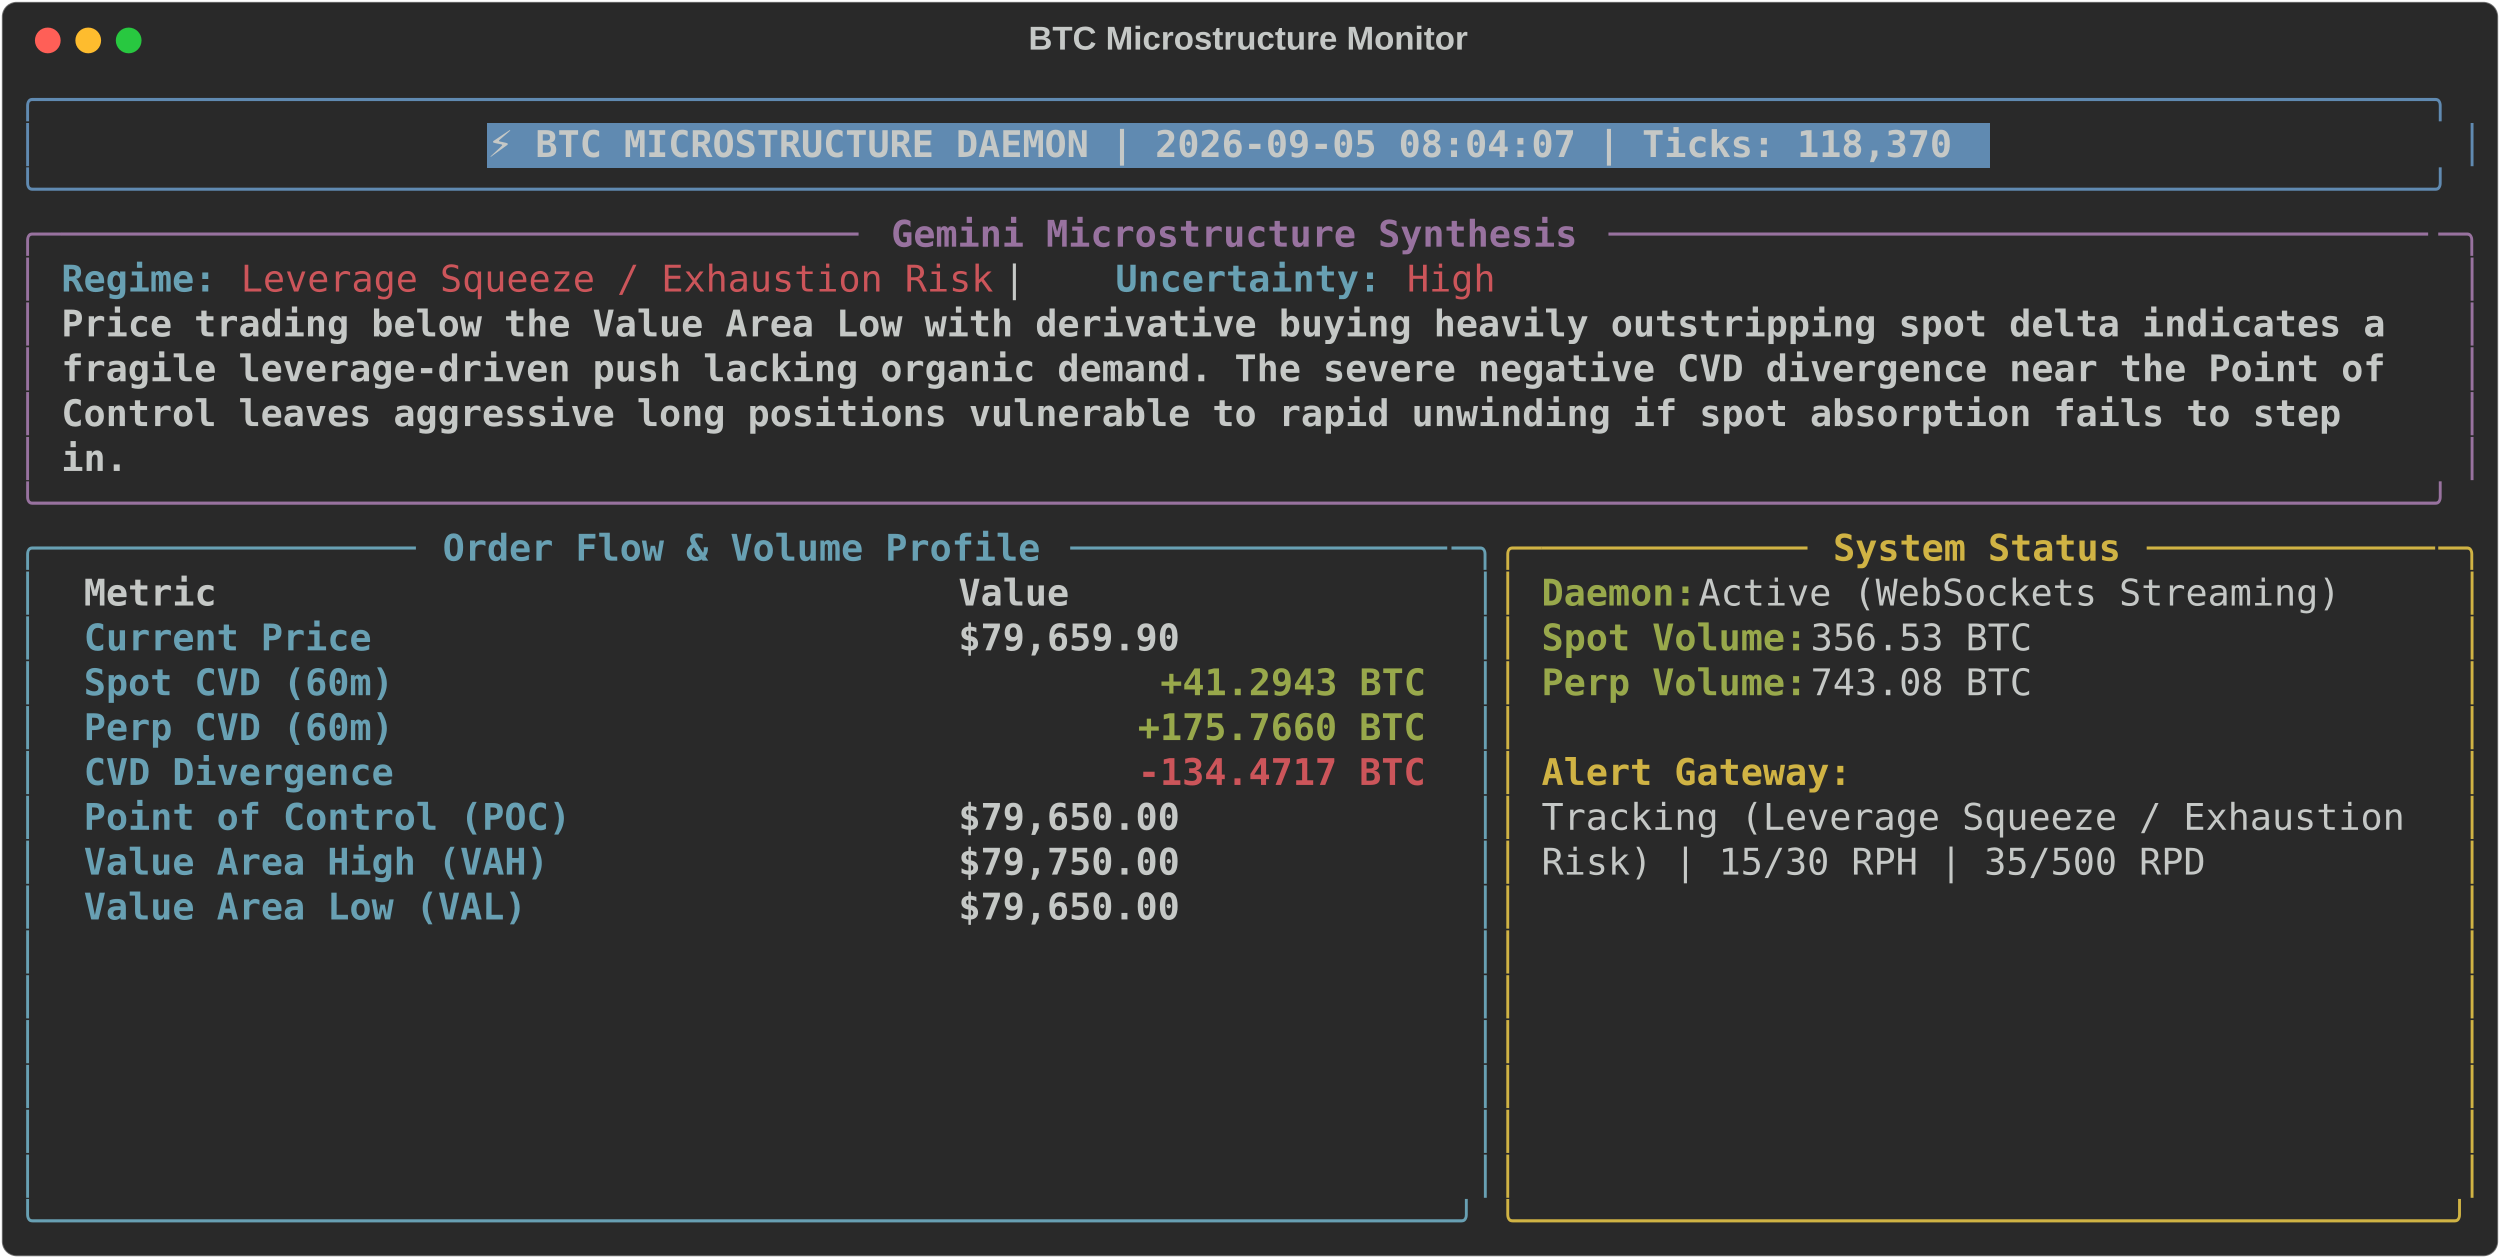
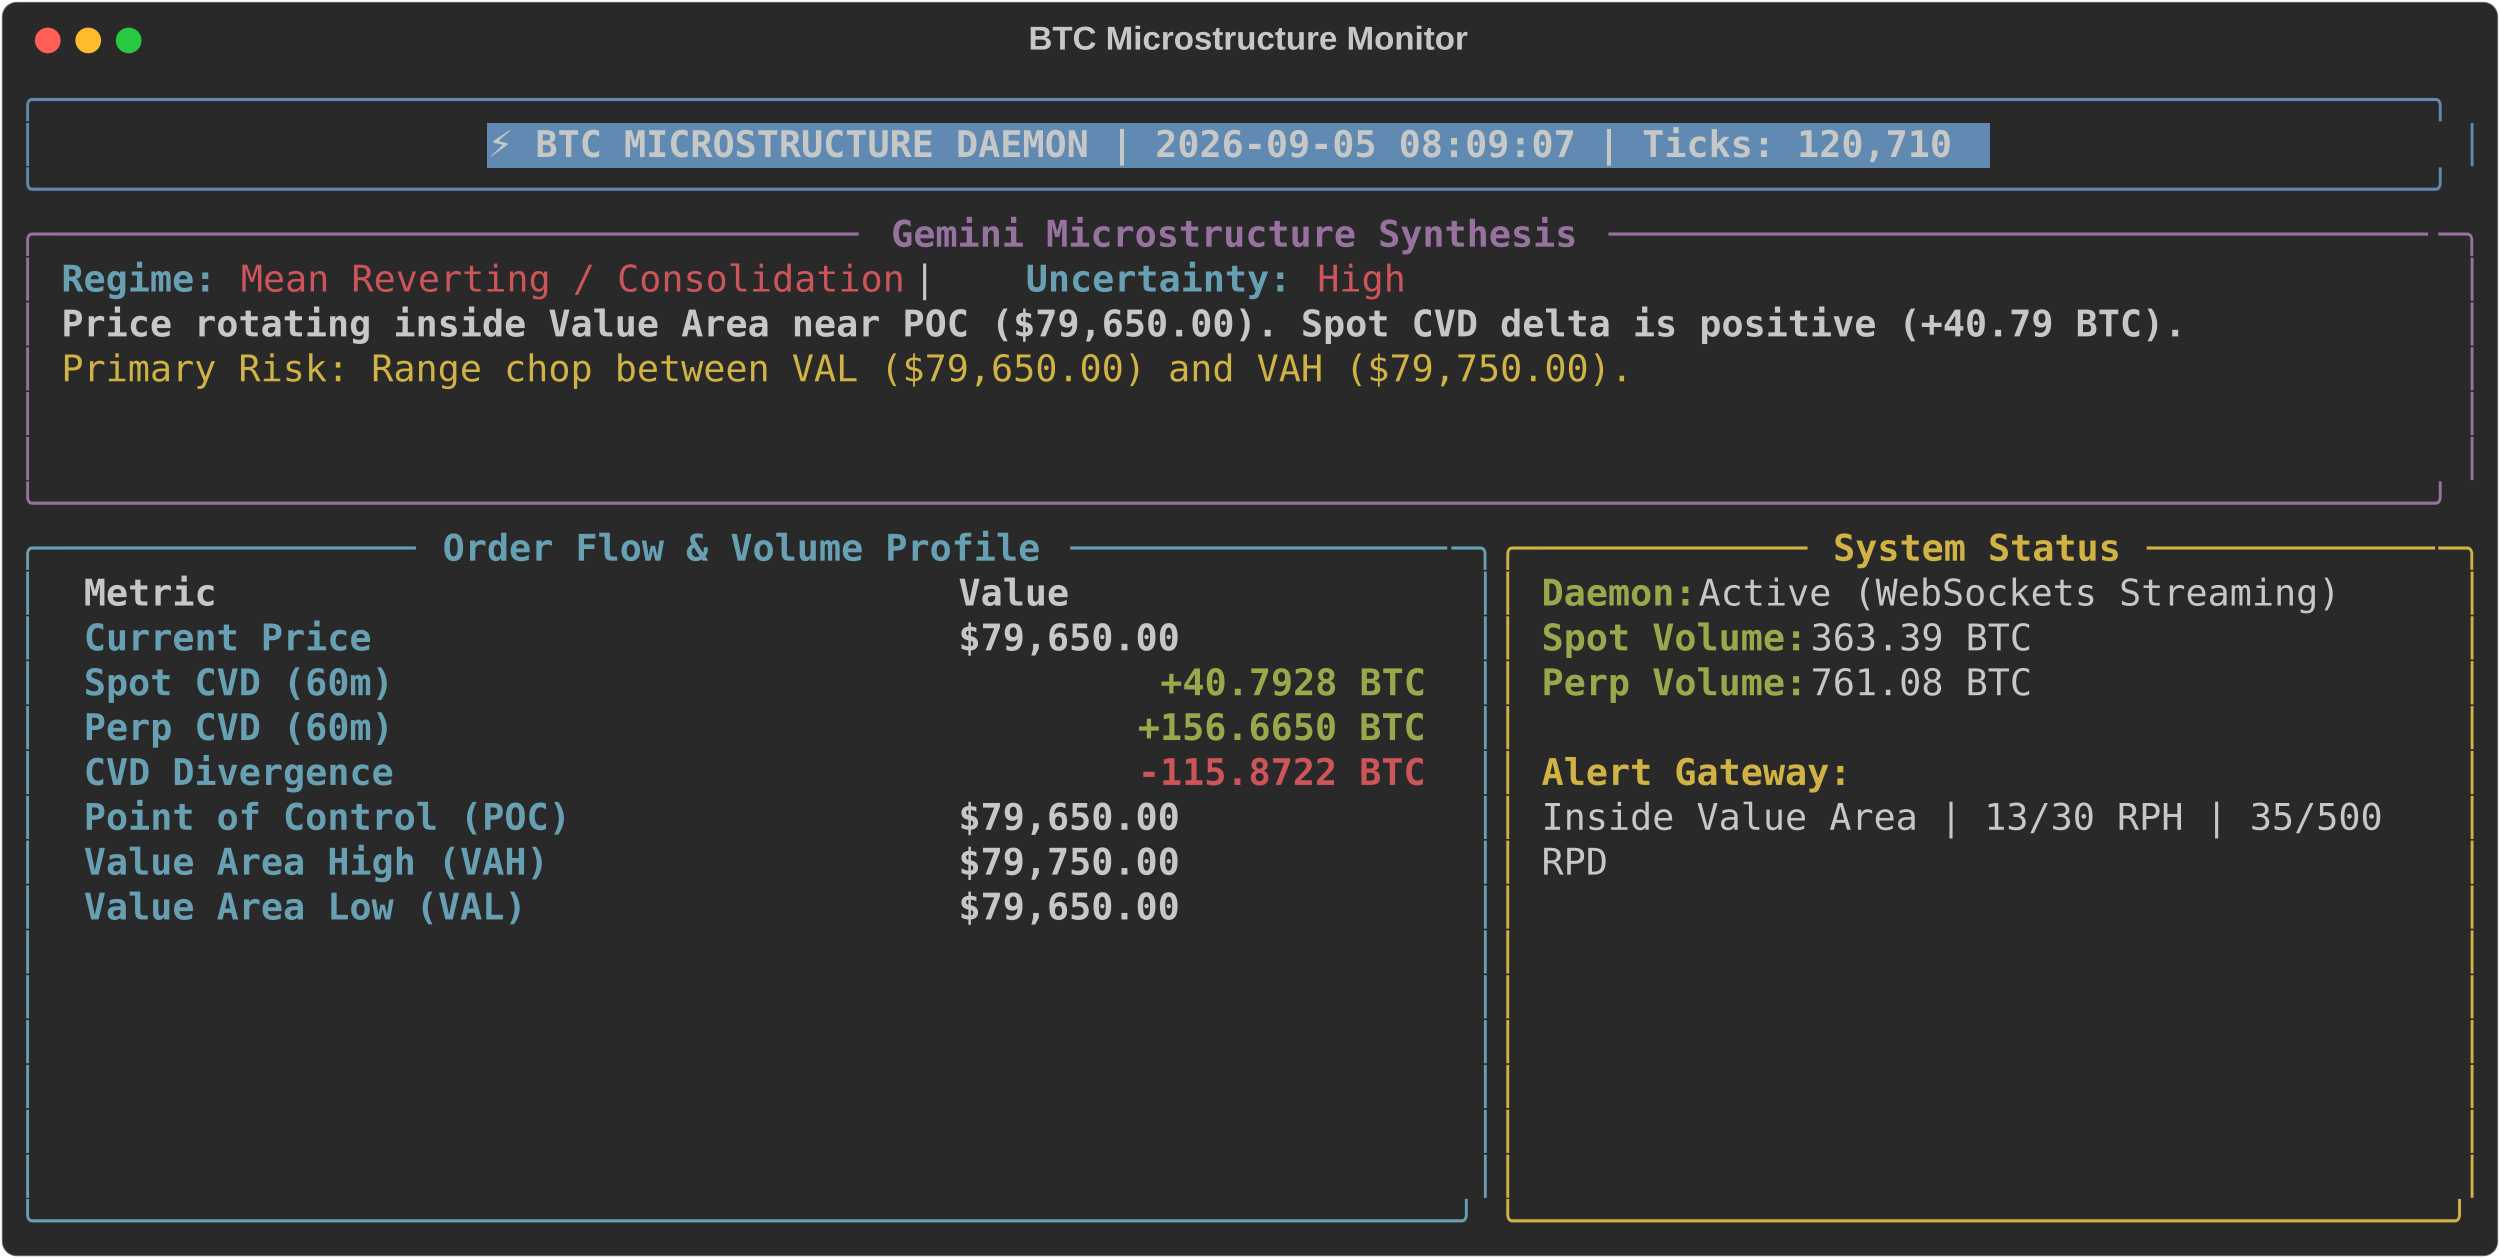
<svg xmlns="http://www.w3.org/2000/svg" class="rich-terminal" viewBox="0 0 1360 684.4">
  <style>

    @font-face {
        font-family: "Fira Code";
        src: local("FiraCode-Regular"),
                url("https://cdnjs.cloudflare.com/ajax/libs/firacode/6.2.0/woff2/FiraCode-Regular.woff2") format("woff2"),
                url("https://cdnjs.cloudflare.com/ajax/libs/firacode/6.2.0/woff/FiraCode-Regular.woff") format("woff");
        font-style: normal;
        font-weight: 400;
    }
    @font-face {
        font-family: "Fira Code";
        src: local("FiraCode-Bold"),
                url("https://cdnjs.cloudflare.com/ajax/libs/firacode/6.2.0/woff2/FiraCode-Bold.woff2") format("woff2"),
                url("https://cdnjs.cloudflare.com/ajax/libs/firacode/6.2.0/woff/FiraCode-Bold.woff") format("woff");
        font-style: bold;
        font-weight: 700;
    }

-     .terminal-1927328855-matrix {
+     .terminal-1508594751-matrix {
        font-family: Fira Code, monospace;
        font-size: 20px;
        line-height: 24.4px;
        font-variant-east-asian: full-width;
    }

-     .terminal-1927328855-title {
+     .terminal-1508594751-title {
        font-size: 18px;
        font-weight: bold;
        font-family: arial;
    }

-     .terminal-1927328855-r1 { fill: #608ab1 }
- .terminal-1927328855-r2 { fill: #c5c8c6 }
- .terminal-1927328855-r3 { fill: #c5c8c6;font-weight: bold }
- .terminal-1927328855-r4 { fill: #98729f }
- .terminal-1927328855-r5 { fill: #98729f;font-weight: bold }
- .terminal-1927328855-r6 { fill: #68a0b3;font-weight: bold }
- .terminal-1927328855-r7 { fill: #cc555a }
- .terminal-1927328855-r8 { fill: #68a0b3 }
- .terminal-1927328855-r9 { fill: #d0b344 }
- .terminal-1927328855-r10 { fill: #d0b344;font-weight: bold }
- .terminal-1927328855-r11 { fill: #98a84b;font-weight: bold }
- .terminal-1927328855-r12 { fill: #cc555a;font-weight: bold }
+     .terminal-1508594751-r1 { fill: #608ab1 }
+ .terminal-1508594751-r2 { fill: #c5c8c6 }
+ .terminal-1508594751-r3 { fill: #c5c8c6;font-weight: bold }
+ .terminal-1508594751-r4 { fill: #98729f }
+ .terminal-1508594751-r5 { fill: #98729f;font-weight: bold }
+ .terminal-1508594751-r6 { fill: #68a0b3;font-weight: bold }
+ .terminal-1508594751-r7 { fill: #cc555a }
+ .terminal-1508594751-r8 { fill: #d0b344 }
+ .terminal-1508594751-r9 { fill: #68a0b3 }
+ .terminal-1508594751-r10 { fill: #d0b344;font-weight: bold }
+ .terminal-1508594751-r11 { fill: #98a84b;font-weight: bold }
+ .terminal-1508594751-r12 { fill: #cc555a;font-weight: bold }
    </style>
  <defs>
-     <clipPath id="terminal-1927328855-clip-terminal">
+     <clipPath id="terminal-1508594751-clip-terminal">
      <rect x="0" y="0" width="1341.0" height="633.4" />
    </clipPath>
-     <clipPath id="terminal-1927328855-line-0">
+     <clipPath id="terminal-1508594751-line-0">
      <rect x="0" y="1.5" width="1342" height="24.65" />
    </clipPath>
-     <clipPath id="terminal-1927328855-line-1">
+     <clipPath id="terminal-1508594751-line-1">
      <rect x="0" y="25.9" width="1342" height="24.65" />
    </clipPath>
-     <clipPath id="terminal-1927328855-line-2">
+     <clipPath id="terminal-1508594751-line-2">
      <rect x="0" y="50.3" width="1342" height="24.65" />
    </clipPath>
-     <clipPath id="terminal-1927328855-line-3">
+     <clipPath id="terminal-1508594751-line-3">
      <rect x="0" y="74.7" width="1342" height="24.65" />
    </clipPath>
-     <clipPath id="terminal-1927328855-line-4">
+     <clipPath id="terminal-1508594751-line-4">
      <rect x="0" y="99.1" width="1342" height="24.65" />
    </clipPath>
-     <clipPath id="terminal-1927328855-line-5">
+     <clipPath id="terminal-1508594751-line-5">
      <rect x="0" y="123.5" width="1342" height="24.65" />
    </clipPath>
-     <clipPath id="terminal-1927328855-line-6">
+     <clipPath id="terminal-1508594751-line-6">
      <rect x="0" y="147.9" width="1342" height="24.65" />
    </clipPath>
-     <clipPath id="terminal-1927328855-line-7">
+     <clipPath id="terminal-1508594751-line-7">
      <rect x="0" y="172.3" width="1342" height="24.65" />
    </clipPath>
-     <clipPath id="terminal-1927328855-line-8">
+     <clipPath id="terminal-1508594751-line-8">
      <rect x="0" y="196.7" width="1342" height="24.65" />
    </clipPath>
-     <clipPath id="terminal-1927328855-line-9">
+     <clipPath id="terminal-1508594751-line-9">
      <rect x="0" y="221.1" width="1342" height="24.65" />
    </clipPath>
-     <clipPath id="terminal-1927328855-line-10">
+     <clipPath id="terminal-1508594751-line-10">
      <rect x="0" y="245.5" width="1342" height="24.65" />
    </clipPath>
-     <clipPath id="terminal-1927328855-line-11">
+     <clipPath id="terminal-1508594751-line-11">
      <rect x="0" y="269.9" width="1342" height="24.65" />
    </clipPath>
-     <clipPath id="terminal-1927328855-line-12">
+     <clipPath id="terminal-1508594751-line-12">
      <rect x="0" y="294.3" width="1342" height="24.65" />
    </clipPath>
-     <clipPath id="terminal-1927328855-line-13">
+     <clipPath id="terminal-1508594751-line-13">
      <rect x="0" y="318.7" width="1342" height="24.65" />
    </clipPath>
-     <clipPath id="terminal-1927328855-line-14">
+     <clipPath id="terminal-1508594751-line-14">
      <rect x="0" y="343.1" width="1342" height="24.65" />
    </clipPath>
-     <clipPath id="terminal-1927328855-line-15">
+     <clipPath id="terminal-1508594751-line-15">
      <rect x="0" y="367.5" width="1342" height="24.65" />
    </clipPath>
-     <clipPath id="terminal-1927328855-line-16">
+     <clipPath id="terminal-1508594751-line-16">
      <rect x="0" y="391.9" width="1342" height="24.65" />
    </clipPath>
-     <clipPath id="terminal-1927328855-line-17">
+     <clipPath id="terminal-1508594751-line-17">
      <rect x="0" y="416.3" width="1342" height="24.65" />
    </clipPath>
-     <clipPath id="terminal-1927328855-line-18">
+     <clipPath id="terminal-1508594751-line-18">
      <rect x="0" y="440.7" width="1342" height="24.65" />
    </clipPath>
-     <clipPath id="terminal-1927328855-line-19">
+     <clipPath id="terminal-1508594751-line-19">
      <rect x="0" y="465.1" width="1342" height="24.65" />
    </clipPath>
-     <clipPath id="terminal-1927328855-line-20">
+     <clipPath id="terminal-1508594751-line-20">
      <rect x="0" y="489.5" width="1342" height="24.65" />
    </clipPath>
-     <clipPath id="terminal-1927328855-line-21">
+     <clipPath id="terminal-1508594751-line-21">
      <rect x="0" y="513.9" width="1342" height="24.65" />
    </clipPath>
-     <clipPath id="terminal-1927328855-line-22">
+     <clipPath id="terminal-1508594751-line-22">
      <rect x="0" y="538.3" width="1342" height="24.65" />
    </clipPath>
-     <clipPath id="terminal-1927328855-line-23">
+     <clipPath id="terminal-1508594751-line-23">
      <rect x="0" y="562.7" width="1342" height="24.65" />
    </clipPath>
-     <clipPath id="terminal-1927328855-line-24">
+     <clipPath id="terminal-1508594751-line-24">
      <rect x="0" y="587.1" width="1342" height="24.65" />
    </clipPath>
  </defs>
  <rect fill="#292929" stroke="rgba(255,255,255,0.35)" stroke-width="1" x="1" y="1" width="1358" height="682.4" rx="8" />
-   <text class="terminal-1927328855-title" fill="#c5c8c6" text-anchor="middle" x="679" y="27">BTC Microstructure Monitor</text>
+   <text class="terminal-1508594751-title" fill="#c5c8c6" text-anchor="middle" x="679" y="27">BTC Microstructure Monitor</text>
  <g transform="translate(26,22)">
    <circle cx="0" cy="0" r="7" fill="#ff5f57" />
    <circle cx="22" cy="0" r="7" fill="#febc2e" />
    <circle cx="44" cy="0" r="7" fill="#28c840" />
  </g>
-   <g transform="translate(9, 41)" clip-path="url(#terminal-1927328855-clip-terminal)">
+   <g transform="translate(9, 41)" clip-path="url(#terminal-1508594751-clip-terminal)">
    <rect fill="#608ab1" x="256.2" y="25.9" width="817.4" height="24.65" shape-rendering="crispEdges" />
-     <g class="terminal-1927328855-matrix">
-       <text class="terminal-1927328855-r1" x="0" y="20" textLength="1342" clip-path="url(#terminal-1927328855-line-0)">╭────────────────────────────────────────────────────────────────────────────────────────────────────────────╮</text>
-       <text class="terminal-1927328855-r2" x="1342" y="20" textLength="12.2" clip-path="url(#terminal-1927328855-line-0)">
- </text>
-       <text class="terminal-1927328855-r1" x="0" y="44.4" textLength="12.2" clip-path="url(#terminal-1927328855-line-1)">│</text>
-       <text class="terminal-1927328855-r3" x="256.2" y="44.4" textLength="805.2" clip-path="url(#terminal-1927328855-line-1)">⚡ BTC MICROSTRUCTURE DAEMON | 2026-09-05 08:04:07 | Ticks: 118,370</text>
-       <text class="terminal-1927328855-r1" x="1329.8" y="44.4" textLength="12.2" clip-path="url(#terminal-1927328855-line-1)">│</text>
-       <text class="terminal-1927328855-r2" x="1342" y="44.4" textLength="12.2" clip-path="url(#terminal-1927328855-line-1)">
- </text>
-       <text class="terminal-1927328855-r1" x="0" y="68.8" textLength="1342" clip-path="url(#terminal-1927328855-line-2)">╰────────────────────────────────────────────────────────────────────────────────────────────────────────────╯</text>
-       <text class="terminal-1927328855-r2" x="1342" y="68.8" textLength="12.2" clip-path="url(#terminal-1927328855-line-2)">
- </text>
-       <text class="terminal-1927328855-r4" x="0" y="93.2" textLength="24.4" clip-path="url(#terminal-1927328855-line-3)">╭─</text>
-       <text class="terminal-1927328855-r4" x="24.4" y="93.2" textLength="439.2" clip-path="url(#terminal-1927328855-line-3)">────────────────────────────────────</text>
-       <text class="terminal-1927328855-r5" x="475.8" y="93.2" textLength="378.2" clip-path="url(#terminal-1927328855-line-3)">Gemini Microstructure Synthesis</text>
-       <text class="terminal-1927328855-r4" x="866.2" y="93.2" textLength="451.4" clip-path="url(#terminal-1927328855-line-3)">─────────────────────────────────────</text>
-       <text class="terminal-1927328855-r4" x="1317.6" y="93.2" textLength="24.4" clip-path="url(#terminal-1927328855-line-3)">─╮</text>
-       <text class="terminal-1927328855-r2" x="1342" y="93.2" textLength="12.2" clip-path="url(#terminal-1927328855-line-3)">
- </text>
-       <text class="terminal-1927328855-r4" x="0" y="117.6" textLength="12.2" clip-path="url(#terminal-1927328855-line-4)">│</text>
-       <text class="terminal-1927328855-r6" x="24.4" y="117.6" textLength="85.4" clip-path="url(#terminal-1927328855-line-4)">Regime:</text>
-       <text class="terminal-1927328855-r7" x="122" y="117.6" textLength="414.8" clip-path="url(#terminal-1927328855-line-4)">Leverage Squeeze / Exhaustion Risk</text>
-       <text class="terminal-1927328855-r2" x="536.8" y="117.6" textLength="61" clip-path="url(#terminal-1927328855-line-4)">  |  </text>
-       <text class="terminal-1927328855-r6" x="597.8" y="117.6" textLength="146.4" clip-path="url(#terminal-1927328855-line-4)">Uncertainty:</text>
-       <text class="terminal-1927328855-r7" x="756.4" y="117.6" textLength="48.8" clip-path="url(#terminal-1927328855-line-4)">High</text>
-       <text class="terminal-1927328855-r4" x="1329.8" y="117.6" textLength="12.2" clip-path="url(#terminal-1927328855-line-4)">│</text>
-       <text class="terminal-1927328855-r2" x="1342" y="117.6" textLength="12.2" clip-path="url(#terminal-1927328855-line-4)">
- </text>
-       <text class="terminal-1927328855-r4" x="0" y="142" textLength="12.2" clip-path="url(#terminal-1927328855-line-5)">│</text>
-       <text class="terminal-1927328855-r3" x="24.4" y="142" textLength="1293.2" clip-path="url(#terminal-1927328855-line-5)">Price trading below the Value Area Low with derivative buying heavily outstripping spot delta indicates a </text>
-       <text class="terminal-1927328855-r4" x="1329.8" y="142" textLength="12.2" clip-path="url(#terminal-1927328855-line-5)">│</text>
-       <text class="terminal-1927328855-r2" x="1342" y="142" textLength="12.2" clip-path="url(#terminal-1927328855-line-5)">
- </text>
-       <text class="terminal-1927328855-r4" x="0" y="166.4" textLength="12.2" clip-path="url(#terminal-1927328855-line-6)">│</text>
-       <text class="terminal-1927328855-r3" x="24.4" y="166.4" textLength="1293.2" clip-path="url(#terminal-1927328855-line-6)">fragile leverage-driven push lacking organic demand. The severe negative CVD divergence near the Point of </text>
-       <text class="terminal-1927328855-r4" x="1329.8" y="166.4" textLength="12.2" clip-path="url(#terminal-1927328855-line-6)">│</text>
-       <text class="terminal-1927328855-r2" x="1342" y="166.4" textLength="12.2" clip-path="url(#terminal-1927328855-line-6)">
- </text>
-       <text class="terminal-1927328855-r4" x="0" y="190.8" textLength="12.2" clip-path="url(#terminal-1927328855-line-7)">│</text>
-       <text class="terminal-1927328855-r3" x="24.4" y="190.8" textLength="1268.8" clip-path="url(#terminal-1927328855-line-7)">Control leaves aggressive long positions vulnerable to rapid unwinding if spot absorption fails to step </text>
-       <text class="terminal-1927328855-r4" x="1329.8" y="190.8" textLength="12.2" clip-path="url(#terminal-1927328855-line-7)">│</text>
-       <text class="terminal-1927328855-r2" x="1342" y="190.8" textLength="12.2" clip-path="url(#terminal-1927328855-line-7)">
- </text>
-       <text class="terminal-1927328855-r4" x="0" y="215.2" textLength="12.2" clip-path="url(#terminal-1927328855-line-8)">│</text>
-       <text class="terminal-1927328855-r3" x="24.4" y="215.2" textLength="36.6" clip-path="url(#terminal-1927328855-line-8)">in.</text>
-       <text class="terminal-1927328855-r4" x="1329.8" y="215.2" textLength="12.2" clip-path="url(#terminal-1927328855-line-8)">│</text>
-       <text class="terminal-1927328855-r2" x="1342" y="215.2" textLength="12.2" clip-path="url(#terminal-1927328855-line-8)">
- </text>
-       <text class="terminal-1927328855-r4" x="0" y="239.6" textLength="1342" clip-path="url(#terminal-1927328855-line-9)">╰────────────────────────────────────────────────────────────────────────────────────────────────────────────╯</text>
-       <text class="terminal-1927328855-r2" x="1342" y="239.6" textLength="12.2" clip-path="url(#terminal-1927328855-line-9)">
- </text>
-       <text class="terminal-1927328855-r8" x="0" y="264" textLength="24.4" clip-path="url(#terminal-1927328855-line-10)">╭─</text>
-       <text class="terminal-1927328855-r8" x="24.4" y="264" textLength="195.2" clip-path="url(#terminal-1927328855-line-10)">────────────────</text>
-       <text class="terminal-1927328855-r6" x="231.8" y="264" textLength="329.4" clip-path="url(#terminal-1927328855-line-10)">Order Flow &amp; Volume Profile</text>
-       <text class="terminal-1927328855-r8" x="573.4" y="264" textLength="207.4" clip-path="url(#terminal-1927328855-line-10)">─────────────────</text>
-       <text class="terminal-1927328855-r8" x="780.8" y="264" textLength="24.4" clip-path="url(#terminal-1927328855-line-10)">─╮</text>
-       <text class="terminal-1927328855-r9" x="805.2" y="264" textLength="24.4" clip-path="url(#terminal-1927328855-line-10)">╭─</text>
-       <text class="terminal-1927328855-r9" x="829.6" y="264" textLength="146.4" clip-path="url(#terminal-1927328855-line-10)">────────────</text>
-       <text class="terminal-1927328855-r10" x="988.2" y="264" textLength="158.6" clip-path="url(#terminal-1927328855-line-10)">System Status</text>
-       <text class="terminal-1927328855-r9" x="1159" y="264" textLength="158.6" clip-path="url(#terminal-1927328855-line-10)">─────────────</text>
-       <text class="terminal-1927328855-r9" x="1317.6" y="264" textLength="24.4" clip-path="url(#terminal-1927328855-line-10)">─╮</text>
-       <text class="terminal-1927328855-r2" x="1342" y="264" textLength="12.2" clip-path="url(#terminal-1927328855-line-10)">
- </text>
-       <text class="terminal-1927328855-r8" x="0" y="288.4" textLength="12.2" clip-path="url(#terminal-1927328855-line-11)">│</text>
-       <text class="terminal-1927328855-r3" x="36.6" y="288.4" textLength="451.4" clip-path="url(#terminal-1927328855-line-11)">Metric                               </text>
-       <text class="terminal-1927328855-r3" x="512.4" y="288.4" textLength="256.2" clip-path="url(#terminal-1927328855-line-11)">                Value</text>
-       <text class="terminal-1927328855-r8" x="793" y="288.4" textLength="12.2" clip-path="url(#terminal-1927328855-line-11)">│</text>
-       <text class="terminal-1927328855-r9" x="805.2" y="288.4" textLength="12.2" clip-path="url(#terminal-1927328855-line-11)">│</text>
-       <text class="terminal-1927328855-r11" x="829.6" y="288.4" textLength="85.4" clip-path="url(#terminal-1927328855-line-11)">Daemon:</text>
-       <text class="terminal-1927328855-r2" x="915" y="288.4" textLength="366" clip-path="url(#terminal-1927328855-line-11)"> Active (WebSockets Streaming)</text>
-       <text class="terminal-1927328855-r9" x="1329.8" y="288.4" textLength="12.2" clip-path="url(#terminal-1927328855-line-11)">│</text>
-       <text class="terminal-1927328855-r2" x="1342" y="288.4" textLength="12.2" clip-path="url(#terminal-1927328855-line-11)">
- </text>
-       <text class="terminal-1927328855-r8" x="0" y="312.8" textLength="12.2" clip-path="url(#terminal-1927328855-line-12)">│</text>
-       <text class="terminal-1927328855-r6" x="36.6" y="312.8" textLength="451.4" clip-path="url(#terminal-1927328855-line-12)">Current Price                        </text>
-       <text class="terminal-1927328855-r3" x="512.4" y="312.8" textLength="256.2" clip-path="url(#terminal-1927328855-line-12)">           $79,659.90</text>
-       <text class="terminal-1927328855-r8" x="793" y="312.8" textLength="12.2" clip-path="url(#terminal-1927328855-line-12)">│</text>
-       <text class="terminal-1927328855-r9" x="805.2" y="312.8" textLength="12.2" clip-path="url(#terminal-1927328855-line-12)">│</text>
-       <text class="terminal-1927328855-r11" x="829.6" y="312.8" textLength="146.4" clip-path="url(#terminal-1927328855-line-12)">Spot Volume:</text>
-       <text class="terminal-1927328855-r2" x="976" y="312.8" textLength="134.2" clip-path="url(#terminal-1927328855-line-12)"> 356.53 BTC</text>
-       <text class="terminal-1927328855-r9" x="1329.8" y="312.8" textLength="12.2" clip-path="url(#terminal-1927328855-line-12)">│</text>
-       <text class="terminal-1927328855-r2" x="1342" y="312.8" textLength="12.2" clip-path="url(#terminal-1927328855-line-12)">
- </text>
-       <text class="terminal-1927328855-r8" x="0" y="337.2" textLength="12.2" clip-path="url(#terminal-1927328855-line-13)">│</text>
-       <text class="terminal-1927328855-r6" x="36.6" y="337.2" textLength="451.4" clip-path="url(#terminal-1927328855-line-13)">Spot CVD (60m)                       </text>
-       <text class="terminal-1927328855-r11" x="622.2" y="337.2" textLength="146.4" clip-path="url(#terminal-1927328855-line-13)">+41.2943 BTC</text>
-       <text class="terminal-1927328855-r8" x="793" y="337.2" textLength="12.2" clip-path="url(#terminal-1927328855-line-13)">│</text>
-       <text class="terminal-1927328855-r9" x="805.2" y="337.2" textLength="12.2" clip-path="url(#terminal-1927328855-line-13)">│</text>
-       <text class="terminal-1927328855-r11" x="829.6" y="337.2" textLength="146.4" clip-path="url(#terminal-1927328855-line-13)">Perp Volume:</text>
-       <text class="terminal-1927328855-r2" x="976" y="337.2" textLength="134.2" clip-path="url(#terminal-1927328855-line-13)"> 743.08 BTC</text>
-       <text class="terminal-1927328855-r9" x="1329.8" y="337.2" textLength="12.2" clip-path="url(#terminal-1927328855-line-13)">│</text>
-       <text class="terminal-1927328855-r2" x="1342" y="337.2" textLength="12.2" clip-path="url(#terminal-1927328855-line-13)">
- </text>
-       <text class="terminal-1927328855-r8" x="0" y="361.6" textLength="12.2" clip-path="url(#terminal-1927328855-line-14)">│</text>
-       <text class="terminal-1927328855-r6" x="36.6" y="361.6" textLength="451.4" clip-path="url(#terminal-1927328855-line-14)">Perp CVD (60m)                       </text>
-       <text class="terminal-1927328855-r11" x="610" y="361.6" textLength="158.6" clip-path="url(#terminal-1927328855-line-14)">+175.7660 BTC</text>
-       <text class="terminal-1927328855-r8" x="793" y="361.6" textLength="12.2" clip-path="url(#terminal-1927328855-line-14)">│</text>
-       <text class="terminal-1927328855-r9" x="805.2" y="361.6" textLength="12.2" clip-path="url(#terminal-1927328855-line-14)">│</text>
-       <text class="terminal-1927328855-r9" x="1329.8" y="361.6" textLength="12.2" clip-path="url(#terminal-1927328855-line-14)">│</text>
-       <text class="terminal-1927328855-r2" x="1342" y="361.6" textLength="12.2" clip-path="url(#terminal-1927328855-line-14)">
- </text>
-       <text class="terminal-1927328855-r8" x="0" y="386" textLength="12.2" clip-path="url(#terminal-1927328855-line-15)">│</text>
-       <text class="terminal-1927328855-r6" x="36.6" y="386" textLength="451.4" clip-path="url(#terminal-1927328855-line-15)">CVD Divergence                       </text>
-       <text class="terminal-1927328855-r12" x="610" y="386" textLength="158.6" clip-path="url(#terminal-1927328855-line-15)">-134.4717 BTC</text>
-       <text class="terminal-1927328855-r8" x="793" y="386" textLength="12.2" clip-path="url(#terminal-1927328855-line-15)">│</text>
-       <text class="terminal-1927328855-r9" x="805.2" y="386" textLength="12.2" clip-path="url(#terminal-1927328855-line-15)">│</text>
-       <text class="terminal-1927328855-r10" x="829.6" y="386" textLength="170.8" clip-path="url(#terminal-1927328855-line-15)">Alert Gateway:</text>
-       <text class="terminal-1927328855-r9" x="1329.8" y="386" textLength="12.2" clip-path="url(#terminal-1927328855-line-15)">│</text>
-       <text class="terminal-1927328855-r2" x="1342" y="386" textLength="12.2" clip-path="url(#terminal-1927328855-line-15)">
- </text>
-       <text class="terminal-1927328855-r8" x="0" y="410.4" textLength="12.2" clip-path="url(#terminal-1927328855-line-16)">│</text>
-       <text class="terminal-1927328855-r6" x="36.6" y="410.4" textLength="451.4" clip-path="url(#terminal-1927328855-line-16)">Point of Control (POC)               </text>
-       <text class="terminal-1927328855-r3" x="512.4" y="410.4" textLength="256.2" clip-path="url(#terminal-1927328855-line-16)">           $79,650.00</text>
-       <text class="terminal-1927328855-r8" x="793" y="410.4" textLength="12.2" clip-path="url(#terminal-1927328855-line-16)">│</text>
-       <text class="terminal-1927328855-r9" x="805.2" y="410.4" textLength="12.2" clip-path="url(#terminal-1927328855-line-16)">│</text>
-       <text class="terminal-1927328855-r2" x="829.6" y="410.4" textLength="488" clip-path="url(#terminal-1927328855-line-16)">Tracking (Leverage Squeeze / Exhaustion </text>
-       <text class="terminal-1927328855-r9" x="1329.8" y="410.4" textLength="12.2" clip-path="url(#terminal-1927328855-line-16)">│</text>
-       <text class="terminal-1927328855-r2" x="1342" y="410.4" textLength="12.2" clip-path="url(#terminal-1927328855-line-16)">
- </text>
-       <text class="terminal-1927328855-r8" x="0" y="434.8" textLength="12.2" clip-path="url(#terminal-1927328855-line-17)">│</text>
-       <text class="terminal-1927328855-r6" x="36.6" y="434.8" textLength="451.4" clip-path="url(#terminal-1927328855-line-17)">Value Area High (VAH)                </text>
-       <text class="terminal-1927328855-r3" x="512.4" y="434.8" textLength="256.2" clip-path="url(#terminal-1927328855-line-17)">           $79,750.00</text>
-       <text class="terminal-1927328855-r8" x="793" y="434.8" textLength="12.2" clip-path="url(#terminal-1927328855-line-17)">│</text>
-       <text class="terminal-1927328855-r9" x="805.2" y="434.8" textLength="12.2" clip-path="url(#terminal-1927328855-line-17)">│</text>
-       <text class="terminal-1927328855-r2" x="829.6" y="434.8" textLength="366" clip-path="url(#terminal-1927328855-line-17)">Risk) | 15/30 RPH | 35/500 RPD</text>
-       <text class="terminal-1927328855-r9" x="1329.8" y="434.8" textLength="12.2" clip-path="url(#terminal-1927328855-line-17)">│</text>
-       <text class="terminal-1927328855-r2" x="1342" y="434.8" textLength="12.2" clip-path="url(#terminal-1927328855-line-17)">
- </text>
-       <text class="terminal-1927328855-r8" x="0" y="459.2" textLength="12.2" clip-path="url(#terminal-1927328855-line-18)">│</text>
-       <text class="terminal-1927328855-r6" x="36.6" y="459.2" textLength="451.4" clip-path="url(#terminal-1927328855-line-18)">Value Area Low (VAL)                 </text>
-       <text class="terminal-1927328855-r3" x="512.4" y="459.2" textLength="256.2" clip-path="url(#terminal-1927328855-line-18)">           $79,650.00</text>
-       <text class="terminal-1927328855-r8" x="793" y="459.2" textLength="12.2" clip-path="url(#terminal-1927328855-line-18)">│</text>
-       <text class="terminal-1927328855-r9" x="805.2" y="459.2" textLength="12.2" clip-path="url(#terminal-1927328855-line-18)">│</text>
-       <text class="terminal-1927328855-r9" x="1329.8" y="459.2" textLength="12.2" clip-path="url(#terminal-1927328855-line-18)">│</text>
-       <text class="terminal-1927328855-r2" x="1342" y="459.2" textLength="12.2" clip-path="url(#terminal-1927328855-line-18)">
- </text>
-       <text class="terminal-1927328855-r8" x="0" y="483.6" textLength="12.2" clip-path="url(#terminal-1927328855-line-19)">│</text>
-       <text class="terminal-1927328855-r8" x="793" y="483.6" textLength="12.2" clip-path="url(#terminal-1927328855-line-19)">│</text>
-       <text class="terminal-1927328855-r9" x="805.2" y="483.6" textLength="12.2" clip-path="url(#terminal-1927328855-line-19)">│</text>
-       <text class="terminal-1927328855-r9" x="1329.8" y="483.6" textLength="12.2" clip-path="url(#terminal-1927328855-line-19)">│</text>
-       <text class="terminal-1927328855-r2" x="1342" y="483.6" textLength="12.2" clip-path="url(#terminal-1927328855-line-19)">
- </text>
-       <text class="terminal-1927328855-r8" x="0" y="508" textLength="12.2" clip-path="url(#terminal-1927328855-line-20)">│</text>
-       <text class="terminal-1927328855-r8" x="793" y="508" textLength="12.2" clip-path="url(#terminal-1927328855-line-20)">│</text>
-       <text class="terminal-1927328855-r9" x="805.2" y="508" textLength="12.2" clip-path="url(#terminal-1927328855-line-20)">│</text>
-       <text class="terminal-1927328855-r9" x="1329.8" y="508" textLength="12.2" clip-path="url(#terminal-1927328855-line-20)">│</text>
-       <text class="terminal-1927328855-r2" x="1342" y="508" textLength="12.2" clip-path="url(#terminal-1927328855-line-20)">
- </text>
-       <text class="terminal-1927328855-r8" x="0" y="532.4" textLength="12.2" clip-path="url(#terminal-1927328855-line-21)">│</text>
-       <text class="terminal-1927328855-r8" x="793" y="532.4" textLength="12.2" clip-path="url(#terminal-1927328855-line-21)">│</text>
-       <text class="terminal-1927328855-r9" x="805.2" y="532.4" textLength="12.2" clip-path="url(#terminal-1927328855-line-21)">│</text>
-       <text class="terminal-1927328855-r9" x="1329.8" y="532.4" textLength="12.2" clip-path="url(#terminal-1927328855-line-21)">│</text>
-       <text class="terminal-1927328855-r2" x="1342" y="532.4" textLength="12.2" clip-path="url(#terminal-1927328855-line-21)">
- </text>
-       <text class="terminal-1927328855-r8" x="0" y="556.8" textLength="12.2" clip-path="url(#terminal-1927328855-line-22)">│</text>
-       <text class="terminal-1927328855-r8" x="793" y="556.8" textLength="12.2" clip-path="url(#terminal-1927328855-line-22)">│</text>
-       <text class="terminal-1927328855-r9" x="805.2" y="556.8" textLength="12.2" clip-path="url(#terminal-1927328855-line-22)">│</text>
-       <text class="terminal-1927328855-r9" x="1329.8" y="556.8" textLength="12.2" clip-path="url(#terminal-1927328855-line-22)">│</text>
-       <text class="terminal-1927328855-r2" x="1342" y="556.8" textLength="12.2" clip-path="url(#terminal-1927328855-line-22)">
- </text>
-       <text class="terminal-1927328855-r8" x="0" y="581.2" textLength="12.2" clip-path="url(#terminal-1927328855-line-23)">│</text>
-       <text class="terminal-1927328855-r8" x="793" y="581.2" textLength="12.2" clip-path="url(#terminal-1927328855-line-23)">│</text>
-       <text class="terminal-1927328855-r9" x="805.2" y="581.2" textLength="12.2" clip-path="url(#terminal-1927328855-line-23)">│</text>
-       <text class="terminal-1927328855-r9" x="1329.8" y="581.2" textLength="12.2" clip-path="url(#terminal-1927328855-line-23)">│</text>
-       <text class="terminal-1927328855-r2" x="1342" y="581.2" textLength="12.2" clip-path="url(#terminal-1927328855-line-23)">
- </text>
-       <text class="terminal-1927328855-r8" x="0" y="605.6" textLength="12.2" clip-path="url(#terminal-1927328855-line-24)">│</text>
-       <text class="terminal-1927328855-r8" x="793" y="605.6" textLength="12.2" clip-path="url(#terminal-1927328855-line-24)">│</text>
-       <text class="terminal-1927328855-r9" x="805.2" y="605.6" textLength="12.2" clip-path="url(#terminal-1927328855-line-24)">│</text>
-       <text class="terminal-1927328855-r9" x="1329.8" y="605.6" textLength="12.2" clip-path="url(#terminal-1927328855-line-24)">│</text>
-       <text class="terminal-1927328855-r2" x="1342" y="605.6" textLength="12.2" clip-path="url(#terminal-1927328855-line-24)">
- </text>
-       <text class="terminal-1927328855-r8" x="0" y="630" textLength="805.2" clip-path="url(#terminal-1927328855-line-25)">╰────────────────────────────────────────────────────────────────╯</text>
-       <text class="terminal-1927328855-r9" x="805.2" y="630" textLength="536.8" clip-path="url(#terminal-1927328855-line-25)">╰──────────────────────────────────────────╯</text>
-       <text class="terminal-1927328855-r2" x="1342" y="630" textLength="12.2" clip-path="url(#terminal-1927328855-line-25)">
+     <g class="terminal-1508594751-matrix">
+       <text class="terminal-1508594751-r1" x="0" y="20" textLength="1342" clip-path="url(#terminal-1508594751-line-0)">╭────────────────────────────────────────────────────────────────────────────────────────────────────────────╮</text>
+       <text class="terminal-1508594751-r2" x="1342" y="20" textLength="12.2" clip-path="url(#terminal-1508594751-line-0)">
+ </text>
+       <text class="terminal-1508594751-r1" x="0" y="44.4" textLength="12.2" clip-path="url(#terminal-1508594751-line-1)">│</text>
+       <text class="terminal-1508594751-r3" x="256.2" y="44.4" textLength="805.2" clip-path="url(#terminal-1508594751-line-1)">⚡ BTC MICROSTRUCTURE DAEMON | 2026-09-05 08:09:07 | Ticks: 120,710</text>
+       <text class="terminal-1508594751-r1" x="1329.8" y="44.4" textLength="12.2" clip-path="url(#terminal-1508594751-line-1)">│</text>
+       <text class="terminal-1508594751-r2" x="1342" y="44.4" textLength="12.2" clip-path="url(#terminal-1508594751-line-1)">
+ </text>
+       <text class="terminal-1508594751-r1" x="0" y="68.8" textLength="1342" clip-path="url(#terminal-1508594751-line-2)">╰────────────────────────────────────────────────────────────────────────────────────────────────────────────╯</text>
+       <text class="terminal-1508594751-r2" x="1342" y="68.8" textLength="12.2" clip-path="url(#terminal-1508594751-line-2)">
+ </text>
+       <text class="terminal-1508594751-r4" x="0" y="93.2" textLength="24.4" clip-path="url(#terminal-1508594751-line-3)">╭─</text>
+       <text class="terminal-1508594751-r4" x="24.4" y="93.2" textLength="439.2" clip-path="url(#terminal-1508594751-line-3)">────────────────────────────────────</text>
+       <text class="terminal-1508594751-r5" x="475.8" y="93.2" textLength="378.2" clip-path="url(#terminal-1508594751-line-3)">Gemini Microstructure Synthesis</text>
+       <text class="terminal-1508594751-r4" x="866.2" y="93.2" textLength="451.4" clip-path="url(#terminal-1508594751-line-3)">─────────────────────────────────────</text>
+       <text class="terminal-1508594751-r4" x="1317.6" y="93.2" textLength="24.4" clip-path="url(#terminal-1508594751-line-3)">─╮</text>
+       <text class="terminal-1508594751-r2" x="1342" y="93.2" textLength="12.2" clip-path="url(#terminal-1508594751-line-3)">
+ </text>
+       <text class="terminal-1508594751-r4" x="0" y="117.6" textLength="12.2" clip-path="url(#terminal-1508594751-line-4)">│</text>
+       <text class="terminal-1508594751-r6" x="24.4" y="117.6" textLength="85.4" clip-path="url(#terminal-1508594751-line-4)">Regime:</text>
+       <text class="terminal-1508594751-r7" x="122" y="117.6" textLength="366" clip-path="url(#terminal-1508594751-line-4)">Mean Reverting / Consolidation</text>
+       <text class="terminal-1508594751-r2" x="488" y="117.6" textLength="61" clip-path="url(#terminal-1508594751-line-4)">  |  </text>
+       <text class="terminal-1508594751-r6" x="549" y="117.6" textLength="146.4" clip-path="url(#terminal-1508594751-line-4)">Uncertainty:</text>
+       <text class="terminal-1508594751-r7" x="707.6" y="117.6" textLength="48.8" clip-path="url(#terminal-1508594751-line-4)">High</text>
+       <text class="terminal-1508594751-r4" x="1329.8" y="117.6" textLength="12.2" clip-path="url(#terminal-1508594751-line-4)">│</text>
+       <text class="terminal-1508594751-r2" x="1342" y="117.6" textLength="12.2" clip-path="url(#terminal-1508594751-line-4)">
+ </text>
+       <text class="terminal-1508594751-r4" x="0" y="142" textLength="12.2" clip-path="url(#terminal-1508594751-line-5)">│</text>
+       <text class="terminal-1508594751-r3" x="24.4" y="142" textLength="1171.2" clip-path="url(#terminal-1508594751-line-5)">Price rotating inside Value Area near POC ($79,650.00). Spot CVD delta is positive (+40.79 BTC).</text>
+       <text class="terminal-1508594751-r4" x="1329.8" y="142" textLength="12.2" clip-path="url(#terminal-1508594751-line-5)">│</text>
+       <text class="terminal-1508594751-r2" x="1342" y="142" textLength="12.2" clip-path="url(#terminal-1508594751-line-5)">
+ </text>
+       <text class="terminal-1508594751-r4" x="0" y="166.4" textLength="12.2" clip-path="url(#terminal-1508594751-line-6)">│</text>
+       <text class="terminal-1508594751-r8" x="24.4" y="166.4" textLength="866.2" clip-path="url(#terminal-1508594751-line-6)">Primary Risk: Range chop between VAL ($79,650.00) and VAH ($79,750.00).</text>
+       <text class="terminal-1508594751-r4" x="1329.8" y="166.4" textLength="12.2" clip-path="url(#terminal-1508594751-line-6)">│</text>
+       <text class="terminal-1508594751-r2" x="1342" y="166.4" textLength="12.2" clip-path="url(#terminal-1508594751-line-6)">
+ </text>
+       <text class="terminal-1508594751-r4" x="0" y="190.8" textLength="12.2" clip-path="url(#terminal-1508594751-line-7)">│</text>
+       <text class="terminal-1508594751-r4" x="1329.8" y="190.8" textLength="12.2" clip-path="url(#terminal-1508594751-line-7)">│</text>
+       <text class="terminal-1508594751-r2" x="1342" y="190.8" textLength="12.2" clip-path="url(#terminal-1508594751-line-7)">
+ </text>
+       <text class="terminal-1508594751-r4" x="0" y="215.2" textLength="12.2" clip-path="url(#terminal-1508594751-line-8)">│</text>
+       <text class="terminal-1508594751-r4" x="1329.8" y="215.2" textLength="12.2" clip-path="url(#terminal-1508594751-line-8)">│</text>
+       <text class="terminal-1508594751-r2" x="1342" y="215.2" textLength="12.2" clip-path="url(#terminal-1508594751-line-8)">
+ </text>
+       <text class="terminal-1508594751-r4" x="0" y="239.6" textLength="1342" clip-path="url(#terminal-1508594751-line-9)">╰────────────────────────────────────────────────────────────────────────────────────────────────────────────╯</text>
+       <text class="terminal-1508594751-r2" x="1342" y="239.6" textLength="12.2" clip-path="url(#terminal-1508594751-line-9)">
+ </text>
+       <text class="terminal-1508594751-r9" x="0" y="264" textLength="24.4" clip-path="url(#terminal-1508594751-line-10)">╭─</text>
+       <text class="terminal-1508594751-r9" x="24.4" y="264" textLength="195.2" clip-path="url(#terminal-1508594751-line-10)">────────────────</text>
+       <text class="terminal-1508594751-r6" x="231.8" y="264" textLength="329.4" clip-path="url(#terminal-1508594751-line-10)">Order Flow &amp; Volume Profile</text>
+       <text class="terminal-1508594751-r9" x="573.4" y="264" textLength="207.4" clip-path="url(#terminal-1508594751-line-10)">─────────────────</text>
+       <text class="terminal-1508594751-r9" x="780.8" y="264" textLength="24.4" clip-path="url(#terminal-1508594751-line-10)">─╮</text>
+       <text class="terminal-1508594751-r8" x="805.2" y="264" textLength="24.4" clip-path="url(#terminal-1508594751-line-10)">╭─</text>
+       <text class="terminal-1508594751-r8" x="829.6" y="264" textLength="146.4" clip-path="url(#terminal-1508594751-line-10)">────────────</text>
+       <text class="terminal-1508594751-r10" x="988.2" y="264" textLength="158.6" clip-path="url(#terminal-1508594751-line-10)">System Status</text>
+       <text class="terminal-1508594751-r8" x="1159" y="264" textLength="158.6" clip-path="url(#terminal-1508594751-line-10)">─────────────</text>
+       <text class="terminal-1508594751-r8" x="1317.6" y="264" textLength="24.4" clip-path="url(#terminal-1508594751-line-10)">─╮</text>
+       <text class="terminal-1508594751-r2" x="1342" y="264" textLength="12.2" clip-path="url(#terminal-1508594751-line-10)">
+ </text>
+       <text class="terminal-1508594751-r9" x="0" y="288.4" textLength="12.2" clip-path="url(#terminal-1508594751-line-11)">│</text>
+       <text class="terminal-1508594751-r3" x="36.6" y="288.4" textLength="451.4" clip-path="url(#terminal-1508594751-line-11)">Metric                               </text>
+       <text class="terminal-1508594751-r3" x="512.4" y="288.4" textLength="256.2" clip-path="url(#terminal-1508594751-line-11)">                Value</text>
+       <text class="terminal-1508594751-r9" x="793" y="288.4" textLength="12.2" clip-path="url(#terminal-1508594751-line-11)">│</text>
+       <text class="terminal-1508594751-r8" x="805.2" y="288.4" textLength="12.2" clip-path="url(#terminal-1508594751-line-11)">│</text>
+       <text class="terminal-1508594751-r11" x="829.6" y="288.4" textLength="85.4" clip-path="url(#terminal-1508594751-line-11)">Daemon:</text>
+       <text class="terminal-1508594751-r2" x="915" y="288.4" textLength="366" clip-path="url(#terminal-1508594751-line-11)"> Active (WebSockets Streaming)</text>
+       <text class="terminal-1508594751-r8" x="1329.8" y="288.4" textLength="12.2" clip-path="url(#terminal-1508594751-line-11)">│</text>
+       <text class="terminal-1508594751-r2" x="1342" y="288.4" textLength="12.2" clip-path="url(#terminal-1508594751-line-11)">
+ </text>
+       <text class="terminal-1508594751-r9" x="0" y="312.8" textLength="12.2" clip-path="url(#terminal-1508594751-line-12)">│</text>
+       <text class="terminal-1508594751-r6" x="36.6" y="312.8" textLength="451.4" clip-path="url(#terminal-1508594751-line-12)">Current Price                        </text>
+       <text class="terminal-1508594751-r3" x="512.4" y="312.8" textLength="256.2" clip-path="url(#terminal-1508594751-line-12)">           $79,650.00</text>
+       <text class="terminal-1508594751-r9" x="793" y="312.8" textLength="12.2" clip-path="url(#terminal-1508594751-line-12)">│</text>
+       <text class="terminal-1508594751-r8" x="805.2" y="312.8" textLength="12.2" clip-path="url(#terminal-1508594751-line-12)">│</text>
+       <text class="terminal-1508594751-r11" x="829.6" y="312.8" textLength="146.4" clip-path="url(#terminal-1508594751-line-12)">Spot Volume:</text>
+       <text class="terminal-1508594751-r2" x="976" y="312.8" textLength="134.2" clip-path="url(#terminal-1508594751-line-12)"> 363.39 BTC</text>
+       <text class="terminal-1508594751-r8" x="1329.8" y="312.8" textLength="12.2" clip-path="url(#terminal-1508594751-line-12)">│</text>
+       <text class="terminal-1508594751-r2" x="1342" y="312.8" textLength="12.2" clip-path="url(#terminal-1508594751-line-12)">
+ </text>
+       <text class="terminal-1508594751-r9" x="0" y="337.2" textLength="12.2" clip-path="url(#terminal-1508594751-line-13)">│</text>
+       <text class="terminal-1508594751-r6" x="36.6" y="337.2" textLength="451.4" clip-path="url(#terminal-1508594751-line-13)">Spot CVD (60m)                       </text>
+       <text class="terminal-1508594751-r11" x="622.2" y="337.2" textLength="146.4" clip-path="url(#terminal-1508594751-line-13)">+40.7928 BTC</text>
+       <text class="terminal-1508594751-r9" x="793" y="337.2" textLength="12.2" clip-path="url(#terminal-1508594751-line-13)">│</text>
+       <text class="terminal-1508594751-r8" x="805.2" y="337.2" textLength="12.2" clip-path="url(#terminal-1508594751-line-13)">│</text>
+       <text class="terminal-1508594751-r11" x="829.6" y="337.2" textLength="146.4" clip-path="url(#terminal-1508594751-line-13)">Perp Volume:</text>
+       <text class="terminal-1508594751-r2" x="976" y="337.2" textLength="134.2" clip-path="url(#terminal-1508594751-line-13)"> 761.08 BTC</text>
+       <text class="terminal-1508594751-r8" x="1329.8" y="337.2" textLength="12.2" clip-path="url(#terminal-1508594751-line-13)">│</text>
+       <text class="terminal-1508594751-r2" x="1342" y="337.2" textLength="12.2" clip-path="url(#terminal-1508594751-line-13)">
+ </text>
+       <text class="terminal-1508594751-r9" x="0" y="361.6" textLength="12.2" clip-path="url(#terminal-1508594751-line-14)">│</text>
+       <text class="terminal-1508594751-r6" x="36.6" y="361.6" textLength="451.4" clip-path="url(#terminal-1508594751-line-14)">Perp CVD (60m)                       </text>
+       <text class="terminal-1508594751-r11" x="610" y="361.6" textLength="158.6" clip-path="url(#terminal-1508594751-line-14)">+156.6650 BTC</text>
+       <text class="terminal-1508594751-r9" x="793" y="361.6" textLength="12.2" clip-path="url(#terminal-1508594751-line-14)">│</text>
+       <text class="terminal-1508594751-r8" x="805.2" y="361.6" textLength="12.2" clip-path="url(#terminal-1508594751-line-14)">│</text>
+       <text class="terminal-1508594751-r8" x="1329.8" y="361.6" textLength="12.2" clip-path="url(#terminal-1508594751-line-14)">│</text>
+       <text class="terminal-1508594751-r2" x="1342" y="361.6" textLength="12.2" clip-path="url(#terminal-1508594751-line-14)">
+ </text>
+       <text class="terminal-1508594751-r9" x="0" y="386" textLength="12.2" clip-path="url(#terminal-1508594751-line-15)">│</text>
+       <text class="terminal-1508594751-r6" x="36.6" y="386" textLength="451.4" clip-path="url(#terminal-1508594751-line-15)">CVD Divergence                       </text>
+       <text class="terminal-1508594751-r12" x="610" y="386" textLength="158.6" clip-path="url(#terminal-1508594751-line-15)">-115.8722 BTC</text>
+       <text class="terminal-1508594751-r9" x="793" y="386" textLength="12.2" clip-path="url(#terminal-1508594751-line-15)">│</text>
+       <text class="terminal-1508594751-r8" x="805.2" y="386" textLength="12.2" clip-path="url(#terminal-1508594751-line-15)">│</text>
+       <text class="terminal-1508594751-r10" x="829.6" y="386" textLength="170.8" clip-path="url(#terminal-1508594751-line-15)">Alert Gateway:</text>
+       <text class="terminal-1508594751-r8" x="1329.8" y="386" textLength="12.2" clip-path="url(#terminal-1508594751-line-15)">│</text>
+       <text class="terminal-1508594751-r2" x="1342" y="386" textLength="12.2" clip-path="url(#terminal-1508594751-line-15)">
+ </text>
+       <text class="terminal-1508594751-r9" x="0" y="410.4" textLength="12.2" clip-path="url(#terminal-1508594751-line-16)">│</text>
+       <text class="terminal-1508594751-r6" x="36.6" y="410.4" textLength="451.4" clip-path="url(#terminal-1508594751-line-16)">Point of Control (POC)               </text>
+       <text class="terminal-1508594751-r3" x="512.4" y="410.4" textLength="256.2" clip-path="url(#terminal-1508594751-line-16)">           $79,650.00</text>
+       <text class="terminal-1508594751-r9" x="793" y="410.4" textLength="12.2" clip-path="url(#terminal-1508594751-line-16)">│</text>
+       <text class="terminal-1508594751-r8" x="805.2" y="410.4" textLength="12.2" clip-path="url(#terminal-1508594751-line-16)">│</text>
+       <text class="terminal-1508594751-r2" x="829.6" y="410.4" textLength="475.8" clip-path="url(#terminal-1508594751-line-16)">Inside Value Area | 13/30 RPH | 35/500 </text>
+       <text class="terminal-1508594751-r8" x="1329.8" y="410.4" textLength="12.2" clip-path="url(#terminal-1508594751-line-16)">│</text>
+       <text class="terminal-1508594751-r2" x="1342" y="410.4" textLength="12.2" clip-path="url(#terminal-1508594751-line-16)">
+ </text>
+       <text class="terminal-1508594751-r9" x="0" y="434.8" textLength="12.2" clip-path="url(#terminal-1508594751-line-17)">│</text>
+       <text class="terminal-1508594751-r6" x="36.6" y="434.8" textLength="451.4" clip-path="url(#terminal-1508594751-line-17)">Value Area High (VAH)                </text>
+       <text class="terminal-1508594751-r3" x="512.4" y="434.8" textLength="256.2" clip-path="url(#terminal-1508594751-line-17)">           $79,750.00</text>
+       <text class="terminal-1508594751-r9" x="793" y="434.8" textLength="12.2" clip-path="url(#terminal-1508594751-line-17)">│</text>
+       <text class="terminal-1508594751-r8" x="805.2" y="434.8" textLength="12.2" clip-path="url(#terminal-1508594751-line-17)">│</text>
+       <text class="terminal-1508594751-r2" x="829.6" y="434.8" textLength="36.6" clip-path="url(#terminal-1508594751-line-17)">RPD</text>
+       <text class="terminal-1508594751-r8" x="1329.8" y="434.8" textLength="12.2" clip-path="url(#terminal-1508594751-line-17)">│</text>
+       <text class="terminal-1508594751-r2" x="1342" y="434.8" textLength="12.2" clip-path="url(#terminal-1508594751-line-17)">
+ </text>
+       <text class="terminal-1508594751-r9" x="0" y="459.2" textLength="12.2" clip-path="url(#terminal-1508594751-line-18)">│</text>
+       <text class="terminal-1508594751-r6" x="36.6" y="459.2" textLength="451.4" clip-path="url(#terminal-1508594751-line-18)">Value Area Low (VAL)                 </text>
+       <text class="terminal-1508594751-r3" x="512.4" y="459.2" textLength="256.2" clip-path="url(#terminal-1508594751-line-18)">           $79,650.00</text>
+       <text class="terminal-1508594751-r9" x="793" y="459.2" textLength="12.2" clip-path="url(#terminal-1508594751-line-18)">│</text>
+       <text class="terminal-1508594751-r8" x="805.2" y="459.2" textLength="12.2" clip-path="url(#terminal-1508594751-line-18)">│</text>
+       <text class="terminal-1508594751-r8" x="1329.8" y="459.2" textLength="12.2" clip-path="url(#terminal-1508594751-line-18)">│</text>
+       <text class="terminal-1508594751-r2" x="1342" y="459.2" textLength="12.2" clip-path="url(#terminal-1508594751-line-18)">
+ </text>
+       <text class="terminal-1508594751-r9" x="0" y="483.6" textLength="12.2" clip-path="url(#terminal-1508594751-line-19)">│</text>
+       <text class="terminal-1508594751-r9" x="793" y="483.6" textLength="12.2" clip-path="url(#terminal-1508594751-line-19)">│</text>
+       <text class="terminal-1508594751-r8" x="805.2" y="483.6" textLength="12.2" clip-path="url(#terminal-1508594751-line-19)">│</text>
+       <text class="terminal-1508594751-r8" x="1329.8" y="483.6" textLength="12.2" clip-path="url(#terminal-1508594751-line-19)">│</text>
+       <text class="terminal-1508594751-r2" x="1342" y="483.6" textLength="12.2" clip-path="url(#terminal-1508594751-line-19)">
+ </text>
+       <text class="terminal-1508594751-r9" x="0" y="508" textLength="12.2" clip-path="url(#terminal-1508594751-line-20)">│</text>
+       <text class="terminal-1508594751-r9" x="793" y="508" textLength="12.2" clip-path="url(#terminal-1508594751-line-20)">│</text>
+       <text class="terminal-1508594751-r8" x="805.2" y="508" textLength="12.2" clip-path="url(#terminal-1508594751-line-20)">│</text>
+       <text class="terminal-1508594751-r8" x="1329.8" y="508" textLength="12.2" clip-path="url(#terminal-1508594751-line-20)">│</text>
+       <text class="terminal-1508594751-r2" x="1342" y="508" textLength="12.2" clip-path="url(#terminal-1508594751-line-20)">
+ </text>
+       <text class="terminal-1508594751-r9" x="0" y="532.4" textLength="12.2" clip-path="url(#terminal-1508594751-line-21)">│</text>
+       <text class="terminal-1508594751-r9" x="793" y="532.4" textLength="12.2" clip-path="url(#terminal-1508594751-line-21)">│</text>
+       <text class="terminal-1508594751-r8" x="805.2" y="532.4" textLength="12.2" clip-path="url(#terminal-1508594751-line-21)">│</text>
+       <text class="terminal-1508594751-r8" x="1329.8" y="532.4" textLength="12.2" clip-path="url(#terminal-1508594751-line-21)">│</text>
+       <text class="terminal-1508594751-r2" x="1342" y="532.4" textLength="12.2" clip-path="url(#terminal-1508594751-line-21)">
+ </text>
+       <text class="terminal-1508594751-r9" x="0" y="556.8" textLength="12.2" clip-path="url(#terminal-1508594751-line-22)">│</text>
+       <text class="terminal-1508594751-r9" x="793" y="556.8" textLength="12.2" clip-path="url(#terminal-1508594751-line-22)">│</text>
+       <text class="terminal-1508594751-r8" x="805.2" y="556.8" textLength="12.2" clip-path="url(#terminal-1508594751-line-22)">│</text>
+       <text class="terminal-1508594751-r8" x="1329.8" y="556.8" textLength="12.2" clip-path="url(#terminal-1508594751-line-22)">│</text>
+       <text class="terminal-1508594751-r2" x="1342" y="556.8" textLength="12.2" clip-path="url(#terminal-1508594751-line-22)">
+ </text>
+       <text class="terminal-1508594751-r9" x="0" y="581.2" textLength="12.2" clip-path="url(#terminal-1508594751-line-23)">│</text>
+       <text class="terminal-1508594751-r9" x="793" y="581.2" textLength="12.2" clip-path="url(#terminal-1508594751-line-23)">│</text>
+       <text class="terminal-1508594751-r8" x="805.2" y="581.2" textLength="12.2" clip-path="url(#terminal-1508594751-line-23)">│</text>
+       <text class="terminal-1508594751-r8" x="1329.8" y="581.2" textLength="12.2" clip-path="url(#terminal-1508594751-line-23)">│</text>
+       <text class="terminal-1508594751-r2" x="1342" y="581.2" textLength="12.2" clip-path="url(#terminal-1508594751-line-23)">
+ </text>
+       <text class="terminal-1508594751-r9" x="0" y="605.6" textLength="12.2" clip-path="url(#terminal-1508594751-line-24)">│</text>
+       <text class="terminal-1508594751-r9" x="793" y="605.6" textLength="12.2" clip-path="url(#terminal-1508594751-line-24)">│</text>
+       <text class="terminal-1508594751-r8" x="805.2" y="605.6" textLength="12.2" clip-path="url(#terminal-1508594751-line-24)">│</text>
+       <text class="terminal-1508594751-r8" x="1329.8" y="605.6" textLength="12.2" clip-path="url(#terminal-1508594751-line-24)">│</text>
+       <text class="terminal-1508594751-r2" x="1342" y="605.6" textLength="12.2" clip-path="url(#terminal-1508594751-line-24)">
+ </text>
+       <text class="terminal-1508594751-r9" x="0" y="630" textLength="805.2" clip-path="url(#terminal-1508594751-line-25)">╰────────────────────────────────────────────────────────────────╯</text>
+       <text class="terminal-1508594751-r8" x="805.2" y="630" textLength="536.8" clip-path="url(#terminal-1508594751-line-25)">╰──────────────────────────────────────────╯</text>
+       <text class="terminal-1508594751-r2" x="1342" y="630" textLength="12.2" clip-path="url(#terminal-1508594751-line-25)">
</text>
    </g>
  </g>
</svg>
